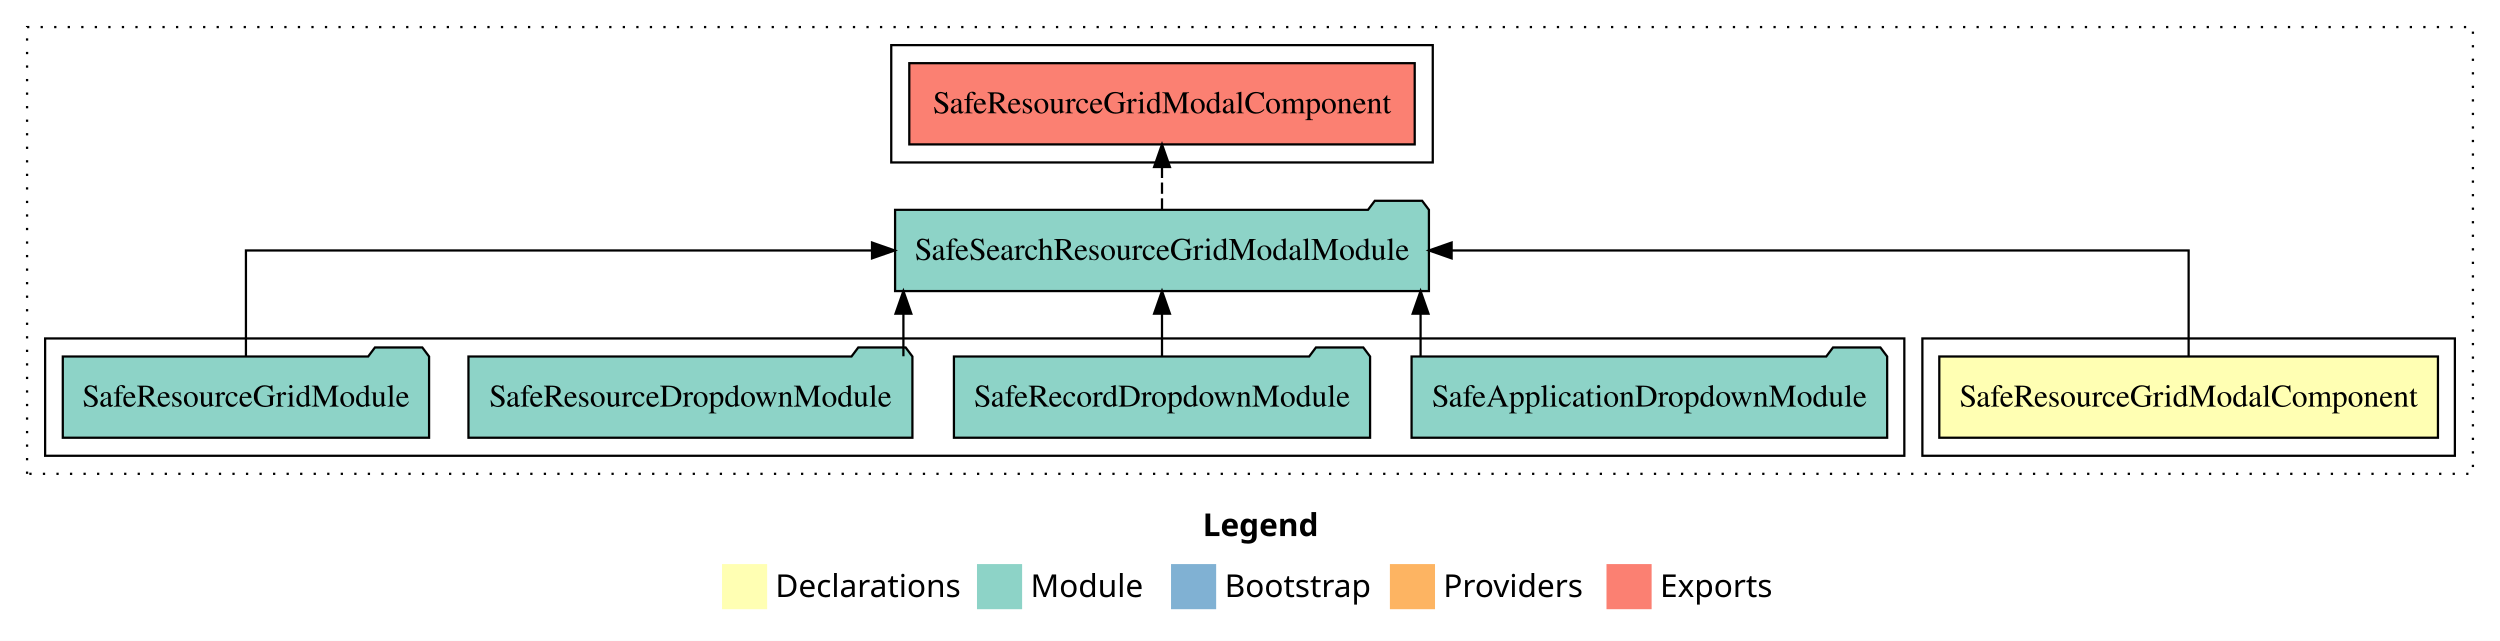
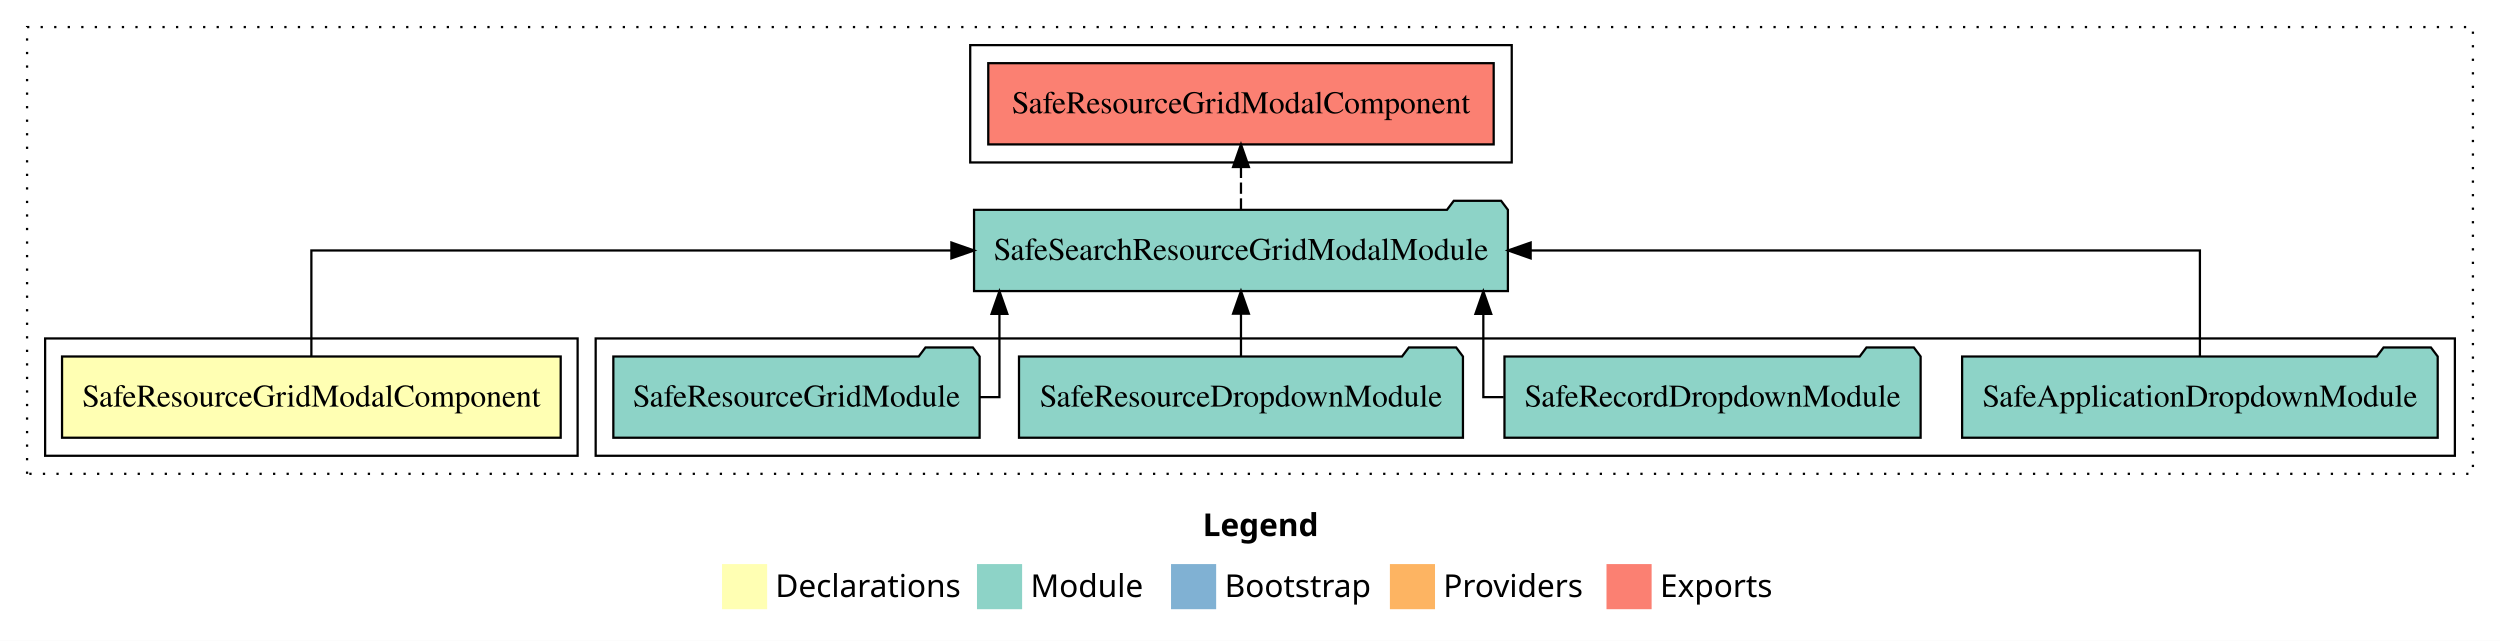
<svg xmlns="http://www.w3.org/2000/svg" width="1108pt" height="284pt" viewBox="0.00 0.00 1108.00 284.00">
  <g id="graph0" class="graph" transform="scale(1 1) rotate(0) translate(4 280)">
    <polygon fill="white" stroke="transparent" points="-4,4 -4,-280 1104,-280 1104,4 -4,4" />
    <text text-anchor="start" x="529.01" y="-42.4" font-family="sans-serif" font-weight="bold" font-size="14.00">Legend</text>
    <polygon fill="#ffffb3" stroke="transparent" points="316,-10 316,-30 336,-30 336,-10 316,-10" />
    <text text-anchor="start" x="339.63" y="-15.4" font-family="sans-serif" font-size="14.00">  Declarations</text>
    <polygon fill="#8dd3c7" stroke="transparent" points="429,-10 429,-30 449,-30 449,-10 429,-10" />
    <text text-anchor="start" x="452.73" y="-15.4" font-family="sans-serif" font-size="14.00">  Module</text>
    <polygon fill="#80b1d3" stroke="transparent" points="515,-10 515,-30 535,-30 535,-10 515,-10" />
    <text text-anchor="start" x="538.78" y="-15.4" font-family="sans-serif" font-size="14.00">  Bootstrap</text>
    <polygon fill="#fdb462" stroke="transparent" points="612,-10 612,-30 632,-30 632,-10 612,-10" />
    <text text-anchor="start" x="635.67" y="-15.4" font-family="sans-serif" font-size="14.00">  Providers</text>
    <polygon fill="#fb8072" stroke="transparent" points="708,-10 708,-30 728,-30 728,-10 708,-10" />
    <text text-anchor="start" x="731.73" y="-15.4" font-family="sans-serif" font-size="14.00">  Exports</text>
    <g id="clust1" class="cluster">
      <polygon fill="none" stroke="black" stroke-dasharray="1,5" points="8,-70 8,-268 1092,-268 1092,-70 8,-70" />
    </g>
-     <g id="clust5" class="cluster">
-       <polygon fill="none" stroke="black" points="391,-208 391,-260 631,-260 631,-208 391,-208" />
+     <g id="clust4" class="cluster">
+       <polygon fill="none" stroke="black" points="260,-78 260,-130 1084,-130 1084,-78 260,-78" />
    </g>
    <g id="clust2" class="cluster">
-       <polygon fill="none" stroke="black" points="848,-78 848,-130 1084,-130 1084,-78 848,-78" />
+       <polygon fill="none" stroke="black" points="16,-78 16,-130 252,-130 252,-78 16,-78" />
    </g>
-     <g id="clust4" class="cluster">
-       <polygon fill="none" stroke="black" points="16,-78 16,-130 840,-130 840,-78 16,-78" />
+     <g id="clust5" class="cluster">
+       <polygon fill="none" stroke="black" points="426,-208 426,-260 666,-260 666,-208 426,-208" />
    </g>
    <g id="node1" class="node">
-       <polygon fill="#ffffb3" stroke="black" points="1076.5,-122 855.5,-122 855.5,-86 1076.5,-86 1076.5,-122" />
-       <text text-anchor="middle" x="966" y="-99.8" font-family="Times,serif" font-size="14.00">SafeResourceGridModalComponent</text>
+       <polygon fill="#ffffb3" stroke="black" points="244.5,-122 23.5,-122 23.5,-86 244.5,-86 244.5,-122" />
+       <text text-anchor="middle" x="134" y="-99.8" font-family="Times,serif" font-size="14.00">SafeResourceGridModalComponent</text>
    </g>
    <g id="node2" class="node">
-       <polygon fill="#8dd3c7" stroke="black" points="629.3,-187 626.3,-191 605.3,-191 602.3,-187 392.7,-187 392.7,-151 629.3,-151 629.3,-187" />
-       <text text-anchor="middle" x="511" y="-164.8" font-family="Times,serif" font-size="14.00">SafeSearchResourceGridModalModule</text>
+       <polygon fill="#8dd3c7" stroke="black" points="664.3,-187 661.3,-191 640.3,-191 637.3,-187 427.7,-187 427.7,-151 664.3,-151 664.3,-187" />
+       <text text-anchor="middle" x="546" y="-164.8" font-family="Times,serif" font-size="14.00">SafeSearchResourceGridModalModule</text>
    </g>
    <g id="edge1" class="edge">
-       <path fill="none" stroke="black" d="M966,-122.11C966,-141.34 966,-169 966,-169 966,-169 639.36,-169 639.36,-169" />
-       <polygon fill="black" stroke="black" points="639.36,-165.5 629.36,-169 639.36,-172.5 639.36,-165.5" />
+       <path fill="none" stroke="black" d="M134,-122.11C134,-141.34 134,-169 134,-169 134,-169 417.66,-169 417.66,-169" />
+       <polygon fill="black" stroke="black" points="417.66,-172.5 427.66,-169 417.66,-165.5 417.66,-172.5" />
    </g>
    <g id="node7" class="node">
-       <polygon fill="#fb8072" stroke="black" points="623,-252 399,-252 399,-216 623,-216 623,-252" />
-       <text text-anchor="middle" x="511" y="-229.8" font-family="Times,serif" font-size="14.00">SafeResourceGridModalComponent </text>
+       <polygon fill="#fb8072" stroke="black" points="658,-252 434,-252 434,-216 658,-216 658,-252" />
+       <text text-anchor="middle" x="546" y="-229.8" font-family="Times,serif" font-size="14.00">SafeResourceGridModalComponent </text>
    </g>
    <g id="edge6" class="edge">
-       <path fill="none" stroke="black" stroke-dasharray="5,2" d="M511,-187.11C511,-187.11 511,-205.99 511,-205.99" />
-       <polygon fill="black" stroke="black" points="507.5,-205.99 511,-215.99 514.5,-205.99 507.5,-205.99" />
+       <path fill="none" stroke="black" stroke-dasharray="5,2" d="M546,-187.11C546,-187.11 546,-205.99 546,-205.99" />
+       <polygon fill="black" stroke="black" points="542.5,-205.99 546,-215.99 549.5,-205.99 542.5,-205.99" />
    </g>
    <g id="node3" class="node">
-       <polygon fill="#8dd3c7" stroke="black" points="832.39,-122 829.39,-126 808.39,-126 805.39,-122 621.61,-122 621.61,-86 832.39,-86 832.39,-122" />
-       <text text-anchor="middle" x="727" y="-99.8" font-family="Times,serif" font-size="14.00">SafeApplicationDropdownModule</text>
+       <polygon fill="#8dd3c7" stroke="black" points="1076.39,-122 1073.39,-126 1052.39,-126 1049.39,-122 865.61,-122 865.61,-86 1076.39,-86 1076.39,-122" />
+       <text text-anchor="middle" x="971" y="-99.8" font-family="Times,serif" font-size="14.00">SafeApplicationDropdownModule</text>
    </g>
    <g id="edge2" class="edge">
-       <path fill="none" stroke="black" d="M625.6,-122.11C625.6,-122.11 625.6,-140.99 625.6,-140.99" />
-       <polygon fill="black" stroke="black" points="622.1,-140.99 625.6,-150.99 629.1,-140.99 622.1,-140.99" />
+       <path fill="none" stroke="black" d="M971,-122.11C971,-141.34 971,-169 971,-169 971,-169 674.39,-169 674.39,-169" />
+       <polygon fill="black" stroke="black" points="674.39,-165.5 664.39,-169 674.39,-172.5 674.39,-165.5" />
    </g>
    <g id="node4" class="node">
-       <polygon fill="#8dd3c7" stroke="black" points="603.22,-122 600.22,-126 579.22,-126 576.22,-122 418.78,-122 418.78,-86 603.22,-86 603.22,-122" />
-       <text text-anchor="middle" x="511" y="-99.8" font-family="Times,serif" font-size="14.00">SafeRecordDropdownModule</text>
+       <polygon fill="#8dd3c7" stroke="black" points="847.22,-122 844.22,-126 823.22,-126 820.22,-122 662.78,-122 662.78,-86 847.22,-86 847.22,-122" />
+       <text text-anchor="middle" x="755" y="-99.8" font-family="Times,serif" font-size="14.00">SafeRecordDropdownModule</text>
    </g>
    <g id="edge3" class="edge">
-       <path fill="none" stroke="black" d="M511,-122.11C511,-122.11 511,-140.99 511,-140.99" />
-       <polygon fill="black" stroke="black" points="507.5,-140.99 511,-150.99 514.5,-140.99 507.5,-140.99" />
+       <path fill="none" stroke="black" d="M662.43,-104C656.84,-104 653.41,-104 653.41,-104 653.41,-104 653.41,-140.89 653.41,-140.89" />
+       <polygon fill="black" stroke="black" points="649.91,-140.89 653.41,-150.89 656.91,-140.89 649.91,-140.89" />
    </g>
    <g id="node5" class="node">
-       <polygon fill="#8dd3c7" stroke="black" points="400.38,-122 397.38,-126 376.38,-126 373.38,-122 203.62,-122 203.62,-86 400.38,-86 400.38,-122" />
-       <text text-anchor="middle" x="302" y="-99.8" font-family="Times,serif" font-size="14.00">SafeResourceDropdownModule</text>
+       <polygon fill="#8dd3c7" stroke="black" points="644.38,-122 641.38,-126 620.38,-126 617.38,-122 447.62,-122 447.62,-86 644.38,-86 644.38,-122" />
+       <text text-anchor="middle" x="546" y="-99.8" font-family="Times,serif" font-size="14.00">SafeResourceDropdownModule</text>
    </g>
    <g id="edge4" class="edge">
-       <path fill="none" stroke="black" d="M396.39,-122.11C396.39,-122.11 396.39,-140.99 396.39,-140.99" />
-       <polygon fill="black" stroke="black" points="392.89,-140.99 396.39,-150.99 399.89,-140.99 392.89,-140.99" />
+       <path fill="none" stroke="black" d="M546,-122.11C546,-122.11 546,-140.99 546,-140.99" />
+       <polygon fill="black" stroke="black" points="542.5,-140.99 546,-150.99 549.5,-140.99 542.5,-140.99" />
    </g>
    <g id="node6" class="node">
-       <polygon fill="#8dd3c7" stroke="black" points="186.17,-122 183.17,-126 162.17,-126 159.17,-122 23.83,-122 23.83,-86 186.17,-86 186.17,-122" />
-       <text text-anchor="middle" x="105" y="-99.8" font-family="Times,serif" font-size="14.00">SafeResourceGridModule</text>
+       <polygon fill="#8dd3c7" stroke="black" points="430.17,-122 427.17,-126 406.17,-126 403.17,-122 267.83,-122 267.83,-86 430.17,-86 430.17,-122" />
+       <text text-anchor="middle" x="349" y="-99.8" font-family="Times,serif" font-size="14.00">SafeResourceGridModule</text>
    </g>
    <g id="edge5" class="edge">
-       <path fill="none" stroke="black" d="M105,-122.11C105,-141.34 105,-169 105,-169 105,-169 382.48,-169 382.48,-169" />
-       <polygon fill="black" stroke="black" points="382.48,-172.5 392.48,-169 382.48,-165.5 382.48,-172.5" />
+       <path fill="none" stroke="black" d="M430.32,-104C435.65,-104 438.95,-104 438.95,-104 438.95,-104 438.95,-140.89 438.95,-140.89" />
+       <polygon fill="black" stroke="black" points="435.45,-140.89 438.95,-150.89 442.45,-140.89 435.45,-140.89" />
    </g>
  </g>
</svg>
